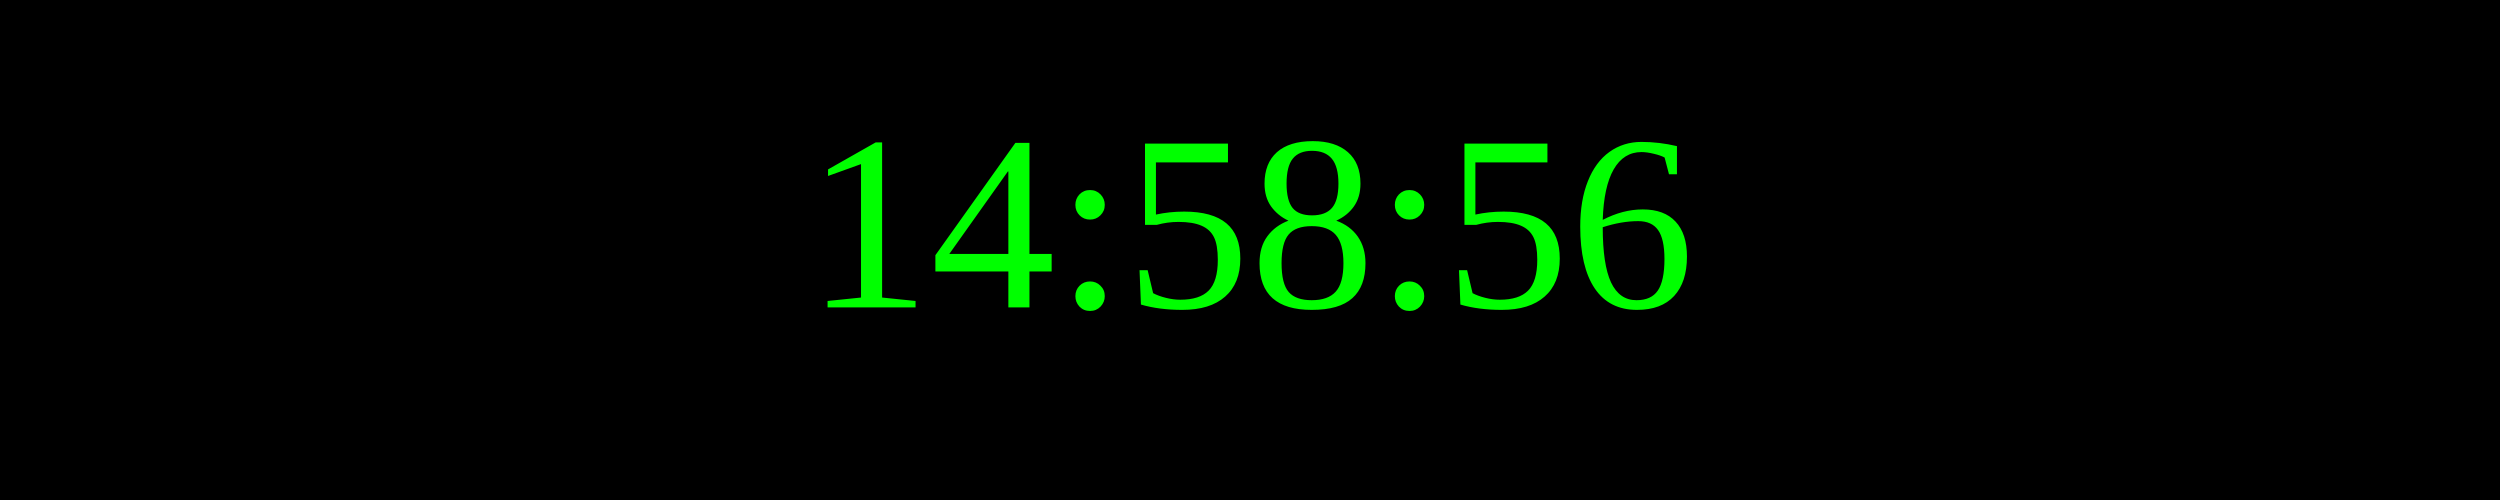
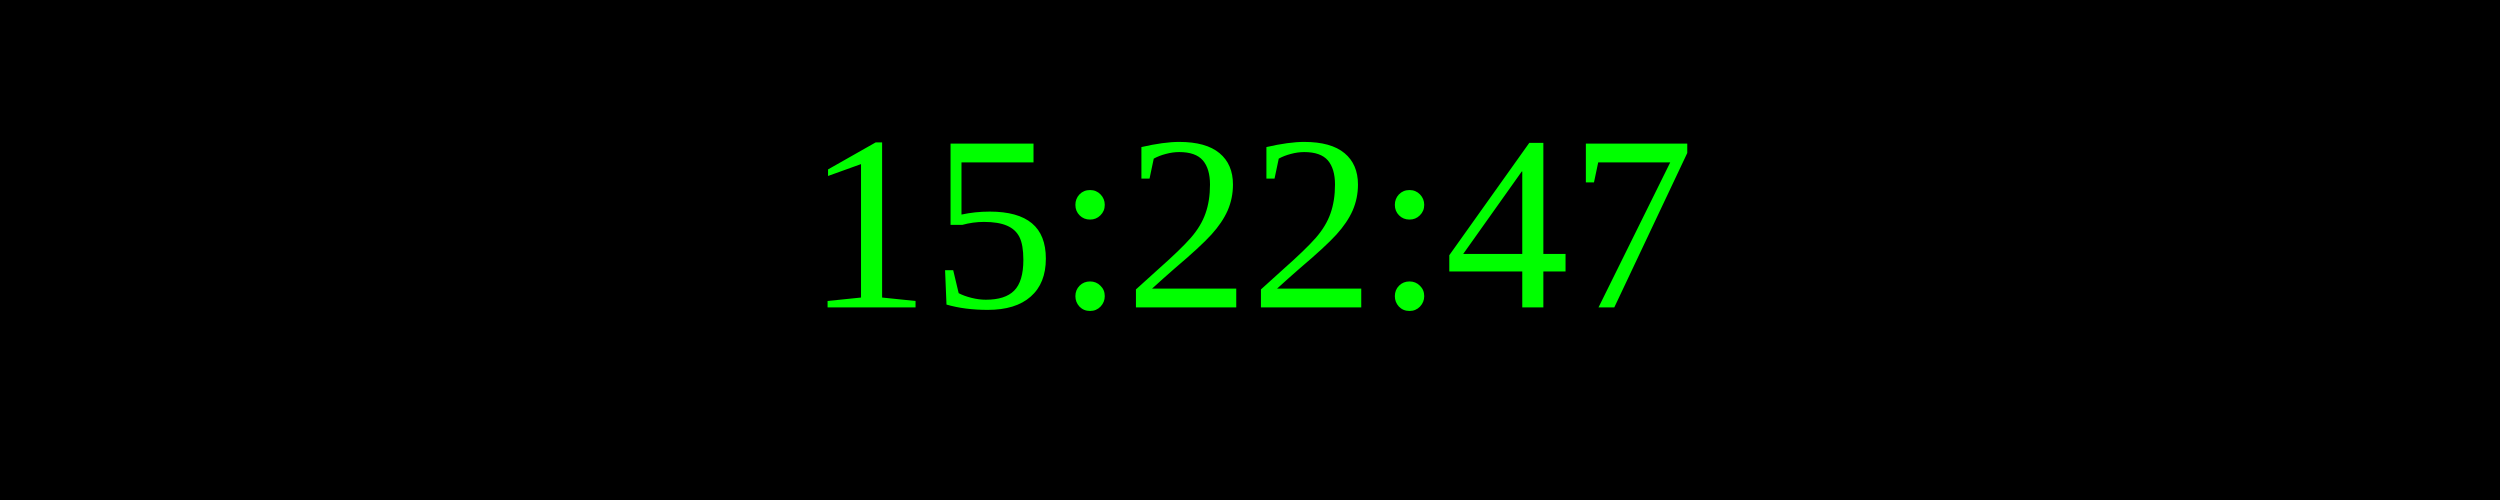
<svg xmlns="http://www.w3.org/2000/svg" width="250" height="50">
  <rect width="100%" height="100%" fill="black" />
  <text x="50%" y="50%" font-size="25" fill="lime" text-anchor="middle" dominant-baseline="middle">
- 14:58:56
+ 15:22:47
</text>
</svg>
